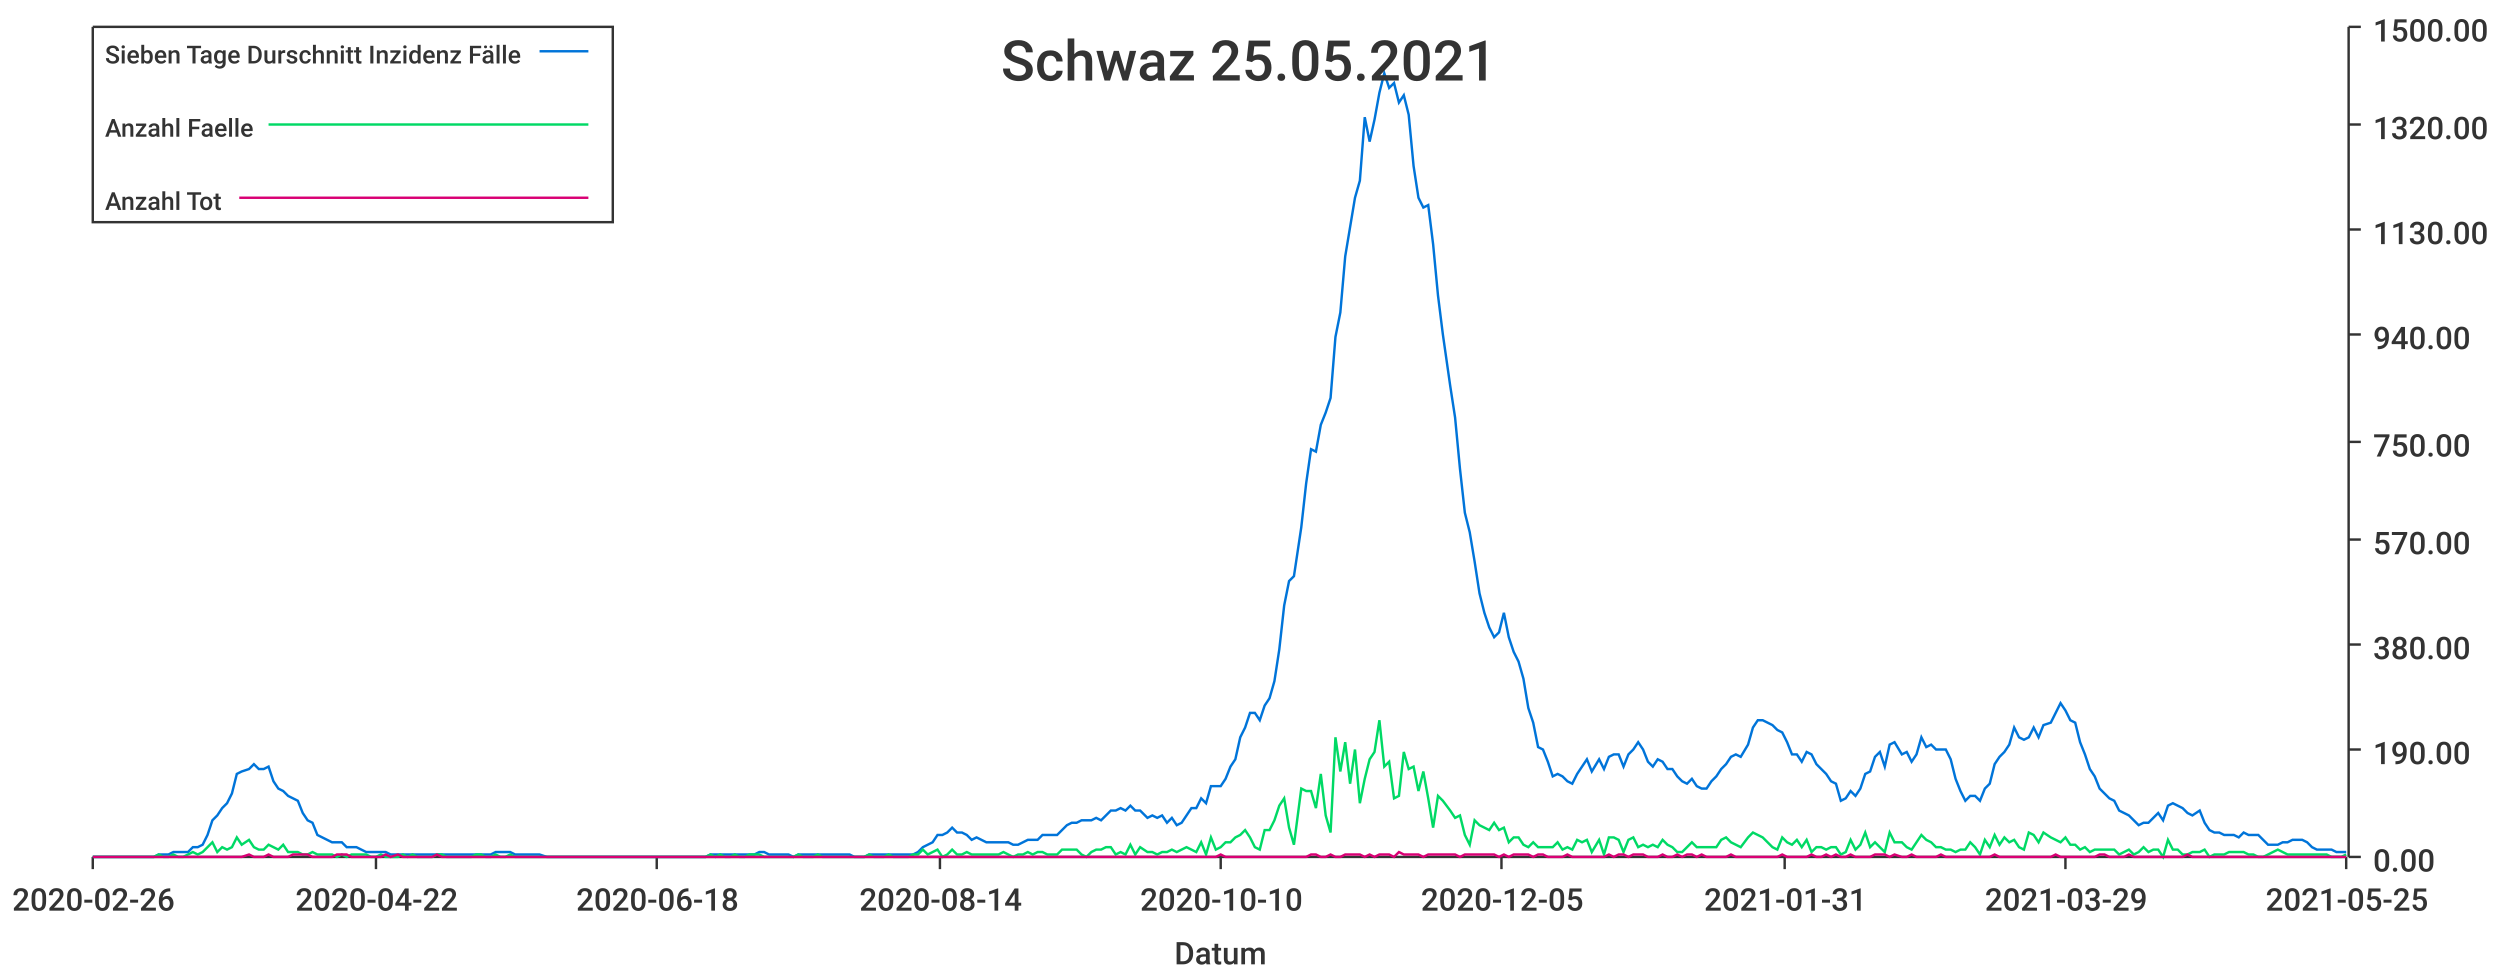
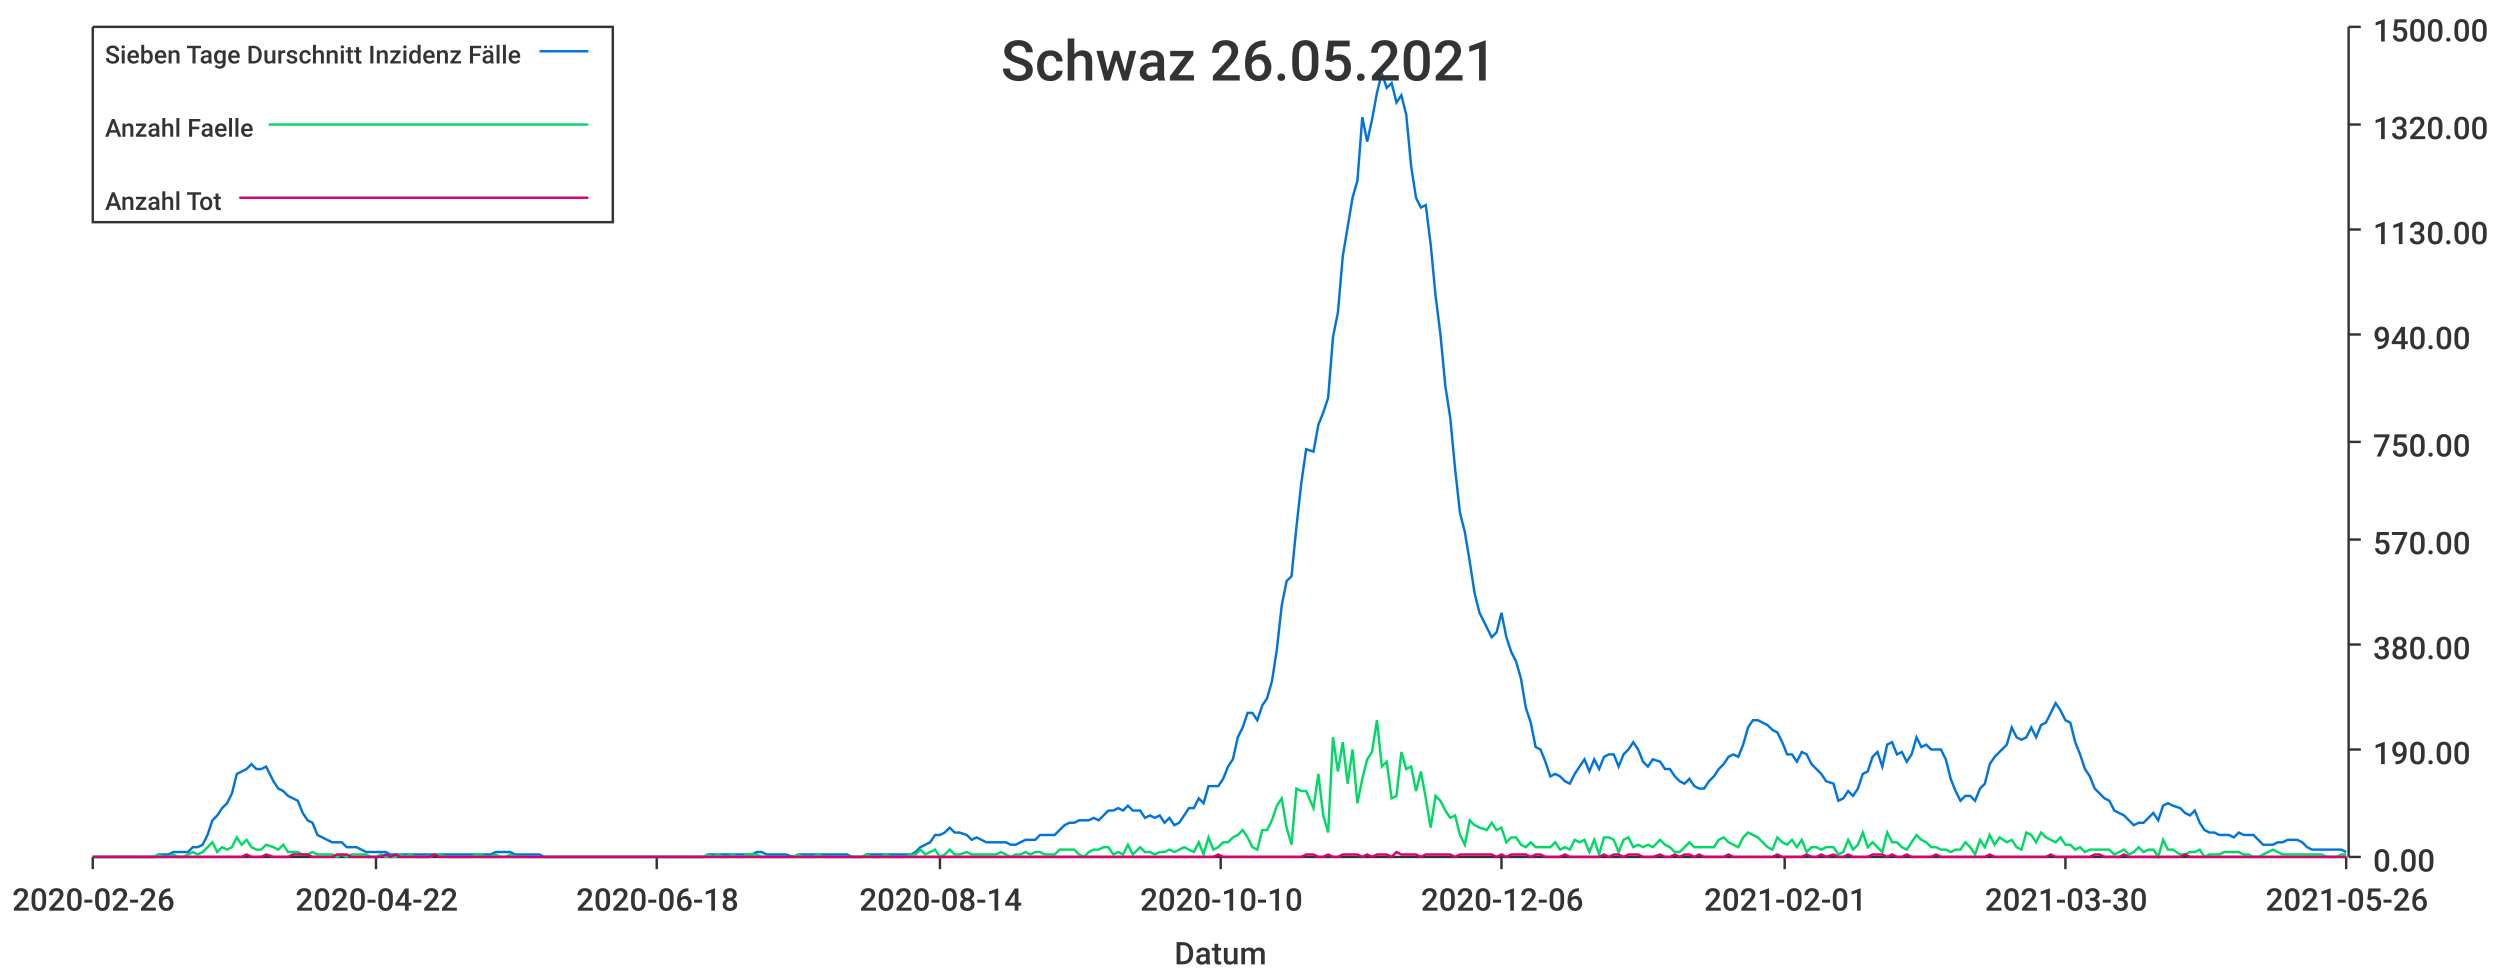
<svg xmlns="http://www.w3.org/2000/svg" width="1024" height="400">\n<path d="M 0 0 L 1024 0 L 1024 400 L 0 400 L 0 0" style="stroke-width:0;stroke:rgba(255,255,255,1.0);fill:rgba(255,255,255,1.0)" />
  <path d="M 38 11 L 961 11 L 961 351 L 38 351 L 38 11" style="stroke-width:0;stroke:rgba(255,255,255,1.0);fill:rgba(255,255,255,1.0)" />
  <path d="M 38 351 L 961 351" style="stroke-width:1;stroke:rgba(51,51,51,1.0);fill:none" />
  <path d="M 38 351 L 38 356" style="stroke-width:1;stroke:rgba(51,51,51,1.0);fill:none" />
  <text x="5" y="373" style="stroke-width:0;stroke:none;fill:rgba(51,51,51,1.0);font-size:12.8px;font-family:'Roboto Medium',sans-serif">2020-02-26</text>
  <path d="M 154 351 L 154 356" style="stroke-width:1;stroke:rgba(51,51,51,1.0);fill:none" />
  <text x="121" y="373" style="stroke-width:0;stroke:none;fill:rgba(51,51,51,1.0);font-size:12.8px;font-family:'Roboto Medium',sans-serif">2020-04-22</text>
  <path d="M 269 351 L 269 356" style="stroke-width:1;stroke:rgba(51,51,51,1.0);fill:none" />
  <text x="236" y="373" style="stroke-width:0;stroke:none;fill:rgba(51,51,51,1.0);font-size:12.8px;font-family:'Roboto Medium',sans-serif">2020-06-18</text>
  <path d="M 385 351 L 385 356" style="stroke-width:1;stroke:rgba(51,51,51,1.0);fill:none" />
  <text x="352" y="373" style="stroke-width:0;stroke:none;fill:rgba(51,51,51,1.0);font-size:12.8px;font-family:'Roboto Medium',sans-serif">2020-08-14</text>
  <path d="M 500 351 L 500 356" style="stroke-width:1;stroke:rgba(51,51,51,1.0);fill:none" />
  <text x="467" y="373" style="stroke-width:0;stroke:none;fill:rgba(51,51,51,1.0);font-size:12.8px;font-family:'Roboto Medium',sans-serif">2020-10-10</text>
  <path d="M 615 351 L 615 356" style="stroke-width:1;stroke:rgba(51,51,51,1.0);fill:none" />
-   <text x="582" y="373" style="stroke-width:0;stroke:none;fill:rgba(51,51,51,1.0);font-size:12.8px;font-family:'Roboto Medium',sans-serif">2020-12-05</text>
+   <text x="582" y="373" style="stroke-width:0;stroke:none;fill:rgba(51,51,51,1.0);font-size:12.8px;font-family:'Roboto Medium',sans-serif">2020-12-06</text>
  <path d="M 731 351 L 731 356" style="stroke-width:1;stroke:rgba(51,51,51,1.0);fill:none" />
-   <text x="698" y="373" style="stroke-width:0;stroke:none;fill:rgba(51,51,51,1.0);font-size:12.8px;font-family:'Roboto Medium',sans-serif">2021-01-31</text>
+   <text x="698" y="373" style="stroke-width:0;stroke:none;fill:rgba(51,51,51,1.0);font-size:12.8px;font-family:'Roboto Medium',sans-serif">2021-02-01</text>
  <path d="M 846 351 L 846 356" style="stroke-width:1;stroke:rgba(51,51,51,1.0);fill:none" />
-   <text x="813" y="373" style="stroke-width:0;stroke:none;fill:rgba(51,51,51,1.0);font-size:12.8px;font-family:'Roboto Medium',sans-serif">2021-03-29</text>
+   <text x="813" y="373" style="stroke-width:0;stroke:none;fill:rgba(51,51,51,1.0);font-size:12.8px;font-family:'Roboto Medium',sans-serif">2021-03-30</text>
  <path d="M 961 351 L 961 356" style="stroke-width:1;stroke:rgba(51,51,51,1.0);fill:none" />
-   <text x="928" y="373" style="stroke-width:0;stroke:none;fill:rgba(51,51,51,1.0);font-size:12.8px;font-family:'Roboto Medium',sans-serif">2021-05-25</text>
+   <text x="928" y="373" style="stroke-width:0;stroke:none;fill:rgba(51,51,51,1.0);font-size:12.8px;font-family:'Roboto Medium',sans-serif">2021-05-26</text>
  <text x="481" y="395" style="stroke-width:0;stroke:none;fill:rgba(51,51,51,1.0);font-size:12.8px;font-family:'Roboto Medium',sans-serif">Datum</text>
  <path d="M 962 351 L 962 11" style="stroke-width:1;stroke:rgba(51,51,51,1.0);fill:none" />
  <path d="M 962 351 L 967 351" style="stroke-width:1;stroke:rgba(51,51,51,1.0);fill:none" />
  <text x="972" y="357" style="stroke-width:0;stroke:none;fill:rgba(51,51,51,1.0);font-size:12.8px;font-family:'Roboto Medium',sans-serif">0.00</text>
  <path d="M 962 307 L 967 307" style="stroke-width:1;stroke:rgba(51,51,51,1.0);fill:none" />
  <text x="972" y="313" style="stroke-width:0;stroke:none;fill:rgba(51,51,51,1.0);font-size:12.8px;font-family:'Roboto Medium',sans-serif">190.00</text>
  <path d="M 962 264 L 967 264" style="stroke-width:1;stroke:rgba(51,51,51,1.0);fill:none" />
  <text x="972" y="270" style="stroke-width:0;stroke:none;fill:rgba(51,51,51,1.0);font-size:12.8px;font-family:'Roboto Medium',sans-serif">380.00</text>
  <path d="M 962 221 L 967 221" style="stroke-width:1;stroke:rgba(51,51,51,1.0);fill:none" />
  <text x="972" y="227" style="stroke-width:0;stroke:none;fill:rgba(51,51,51,1.0);font-size:12.8px;font-family:'Roboto Medium',sans-serif">570.00</text>
  <path d="M 962 181 L 967 181" style="stroke-width:1;stroke:rgba(51,51,51,1.0);fill:none" />
  <text x="972" y="187" style="stroke-width:0;stroke:none;fill:rgba(51,51,51,1.0);font-size:12.8px;font-family:'Roboto Medium',sans-serif">750.00</text>
  <path d="M 962 137 L 967 137" style="stroke-width:1;stroke:rgba(51,51,51,1.0);fill:none" />
  <text x="972" y="143" style="stroke-width:0;stroke:none;fill:rgba(51,51,51,1.0);font-size:12.8px;font-family:'Roboto Medium',sans-serif">940.00</text>
  <path d="M 962 94 L 967 94" style="stroke-width:1;stroke:rgba(51,51,51,1.0);fill:none" />
  <text x="972" y="100" style="stroke-width:0;stroke:none;fill:rgba(51,51,51,1.0);font-size:12.8px;font-family:'Roboto Medium',sans-serif">1130.00</text>
  <path d="M 962 51 L 967 51" style="stroke-width:1;stroke:rgba(51,51,51,1.0);fill:none" />
  <text x="972" y="57" style="stroke-width:0;stroke:none;fill:rgba(51,51,51,1.0);font-size:12.8px;font-family:'Roboto Medium',sans-serif">1320.00</text>
  <path d="M 962 11 L 967 11" style="stroke-width:1;stroke:rgba(51,51,51,1.0);fill:none" />
  <text x="972" y="17" style="stroke-width:0;stroke:none;fill:rgba(51,51,51,1.0);font-size:12.8px;font-family:'Roboto Medium',sans-serif">1500.00</text>
-   <path d="M 38 351 L 41 351 L 43 351 L 45 351 L 47 351 L 49 351 L 51 351 L 53 351 L 55 351 L 57 351 L 59 351 L 61 351 L 63 351 L 65 350 L 67 350 L 69 350 L 71 349 L 73 349 L 75 349 L 77 349 L 79 347 L 81 347 L 83 346 L 85 342 L 87 336 L 89 334 L 91 331 L 93 329 L 95 325 L 97 317 L 99 316 L 102 315 L 104 313 L 106 315 L 108 315 L 110 314 L 112 320 L 114 323 L 116 324 L 118 326 L 120 327 L 122 328 L 124 333 L 126 336 L 128 337 L 130 342 L 132 343 L 134 344 L 136 345 L 138 345 L 140 345 L 142 347 L 144 347 L 146 347 L 148 348 L 150 349 L 152 349 L 154 349 L 156 349 L 158 349 L 160 350 L 163 350 L 165 350 L 167 350 L 169 350 L 171 350 L 173 350 L 175 350 L 177 350 L 179 350 L 181 350 L 183 350 L 185 350 L 187 350 L 189 350 L 191 350 L 193 350 L 195 350 L 197 350 L 199 350 L 201 350 L 203 349 L 205 349 L 207 349 L 209 349 L 211 350 L 213 350 L 215 350 L 217 350 L 219 350 L 221 350 L 224 351 L 226 351 L 228 351 L 230 351 L 232 351 L 234 351 L 236 351 L 238 351 L 240 351 L 242 351 L 244 351 L 246 351 L 248 351 L 250 351 L 252 351 L 254 351 L 256 351 L 258 351 L 260 351 L 262 351 L 264 351 L 266 351 L 268 351 L 270 351 L 272 351 L 274 351 L 276 351 L 278 351 L 280 351 L 282 351 L 284 351 L 287 351 L 289 351 L 291 350 L 293 350 L 295 350 L 297 350 L 299 350 L 301 350 L 303 350 L 305 350 L 307 350 L 309 350 L 311 349 L 313 349 L 315 350 L 317 350 L 319 350 L 321 350 L 323 350 L 325 351 L 327 350 L 329 350 L 331 350 L 333 350 L 335 350 L 337 350 L 339 350 L 341 350 L 343 350 L 345 350 L 348 350 L 350 351 L 352 351 L 354 351 L 356 350 L 358 350 L 360 350 L 362 350 L 364 350 L 366 350 L 368 350 L 370 350 L 372 350 L 374 350 L 376 349 L 378 347 L 380 346 L 382 345 L 384 342 L 386 342 L 388 341 L 390 339 L 392 341 L 394 341 L 396 342 L 398 344 L 400 343 L 402 344 L 404 345 L 406 345 L 409 345 L 411 345 L 413 345 L 415 346 L 417 346 L 419 345 L 421 344 L 423 344 L 425 344 L 427 342 L 429 342 L 431 342 L 433 342 L 435 340 L 437 338 L 439 337 L 441 337 L 443 336 L 445 336 L 447 336 L 449 335 L 451 336 L 453 334 L 455 332 L 457 332 L 459 331 L 461 332 L 463 330 L 465 332 L 467 332 L 470 335 L 472 334 L 474 335 L 476 334 L 478 337 L 480 335 L 482 338 L 484 337 L 486 334 L 488 331 L 490 331 L 492 327 L 494 329 L 496 322 L 498 322 L 500 322 L 502 319 L 504 314 L 506 311 L 508 302 L 510 298 L 512 292 L 514 292 L 516 295 L 518 289 L 520 286 L 522 279 L 524 266 L 526 248 L 528 238 L 530 236 L 533 216 L 535 198 L 537 184 L 539 185 L 541 174 L 543 169 L 545 163 L 547 138 L 549 128 L 551 105 L 553 93 L 555 81 L 557 74 L 559 48 L 561 58 L 563 49 L 565 38 L 567 30 L 569 36 L 571 34 L 573 42 L 575 39 L 577 47 L 579 68 L 581 81 L 583 85 L 585 84 L 587 100 L 589 121 L 591 137 L 594 158 L 596 171 L 598 192 L 600 210 L 602 218 L 604 230 L 606 243 L 608 251 L 610 257 L 612 261 L 614 259 L 616 251 L 618 261 L 620 267 L 622 271 L 624 278 L 626 290 L 628 296 L 630 306 L 632 307 L 634 312 L 636 318 L 638 317 L 640 318 L 642 320 L 644 321 L 646 317 L 648 314 L 650 311 L 652 316 L 655 311 L 657 315 L 659 310 L 661 309 L 663 309 L 665 314 L 667 309 L 669 307 L 671 304 L 673 307 L 675 312 L 677 314 L 679 311 L 681 312 L 683 315 L 685 315 L 687 318 L 689 320 L 691 321 L 693 319 L 695 322 L 697 323 L 699 323 L 701 320 L 703 318 L 705 315 L 707 313 L 709 310 L 711 309 L 713 310 L 716 305 L 718 298 L 720 295 L 722 295 L 724 296 L 726 297 L 728 299 L 730 300 L 732 304 L 734 309 L 736 309 L 738 312 L 740 308 L 742 309 L 744 313 L 746 315 L 748 317 L 750 320 L 752 321 L 754 328 L 756 327 L 758 324 L 760 326 L 762 323 L 764 317 L 766 316 L 768 310 L 770 308 L 772 314 L 774 305 L 776 304 L 779 309 L 781 308 L 783 312 L 785 309 L 787 302 L 789 306 L 791 305 L 793 307 L 795 307 L 797 307 L 799 311 L 801 319 L 803 324 L 805 328 L 807 326 L 809 326 L 811 328 L 813 323 L 815 321 L 817 313 L 819 310 L 821 308 L 823 305 L 825 298 L 827 302 L 829 303 L 831 302 L 833 298 L 835 302 L 837 297 L 840 296 L 842 292 L 844 288 L 846 291 L 848 295 L 850 296 L 852 304 L 854 309 L 856 315 L 858 318 L 860 323 L 862 325 L 864 327 L 866 328 L 868 332 L 870 333 L 872 334 L 874 336 L 876 338 L 878 337 L 880 337 L 882 335 L 884 333 L 886 336 L 888 330 L 890 329 L 892 330 L 894 331 L 896 333 L 898 334 L 901 332 L 903 337 L 905 340 L 907 341 L 909 341 L 911 342 L 913 342 L 915 342 L 917 343 L 919 341 L 921 342 L 923 342 L 925 342 L 927 344 L 929 346 L 931 346 L 933 346 L 935 345 L 937 345 L 939 344 L 941 344 L 943 344 L 945 345 L 947 347 L 949 348 L 951 348 L 953 348 L 955 348 L 957 349 L 959 349 L 961 349" style="stroke-width:1;stroke:rgba(0,116,217,1.0);fill:none" />
-   <path d="M 38 351 L 41 351 L 43 351 L 45 351 L 47 351 L 49 351 L 51 351 L 53 351 L 55 351 L 57 351 L 59 351 L 61 351 L 63 351 L 65 350 L 67 351 L 69 351 L 71 350 L 73 351 L 75 351 L 77 350 L 79 349 L 81 350 L 83 349 L 85 347 L 87 345 L 89 349 L 91 347 L 93 348 L 95 347 L 97 343 L 99 346 L 102 344 L 104 347 L 106 348 L 108 348 L 110 346 L 112 347 L 114 348 L 116 346 L 118 349 L 120 349 L 122 349 L 124 350 L 126 350 L 128 349 L 130 350 L 132 350 L 134 350 L 136 350 L 138 351 L 140 350 L 142 351 L 144 350 L 146 350 L 148 350 L 150 350 L 152 351 L 154 351 L 156 350 L 158 351 L 160 351 L 163 351 L 165 350 L 167 351 L 169 350 L 171 351 L 173 351 L 175 351 L 177 351 L 179 350 L 181 350 L 183 351 L 185 351 L 187 351 L 189 351 L 191 351 L 193 351 L 195 350 L 197 350 L 199 351 L 201 351 L 203 350 L 205 351 L 207 351 L 209 350 L 211 351 L 213 351 L 215 351 L 217 351 L 219 351 L 221 351 L 224 351 L 226 351 L 228 351 L 230 351 L 232 351 L 234 351 L 236 351 L 238 351 L 240 351 L 242 351 L 244 351 L 246 351 L 248 351 L 250 351 L 252 351 L 254 351 L 256 351 L 258 351 L 260 351 L 262 351 L 264 351 L 266 351 L 268 351 L 270 351 L 272 351 L 274 351 L 276 351 L 278 351 L 280 351 L 282 351 L 284 351 L 287 351 L 289 351 L 291 350 L 293 351 L 295 350 L 297 351 L 299 351 L 301 350 L 303 351 L 305 351 L 307 350 L 309 350 L 311 350 L 313 351 L 315 351 L 317 351 L 319 351 L 321 351 L 323 351 L 325 351 L 327 350 L 329 351 L 331 351 L 333 351 L 335 350 L 337 351 L 339 351 L 341 351 L 343 351 L 345 351 L 348 351 L 350 351 L 352 351 L 354 351 L 356 350 L 358 351 L 360 351 L 362 351 L 364 350 L 366 351 L 368 351 L 370 351 L 372 351 L 374 350 L 376 350 L 378 348 L 380 350 L 382 349 L 384 348 L 386 351 L 388 350 L 390 348 L 392 350 L 394 350 L 396 349 L 398 350 L 400 350 L 402 350 L 404 350 L 406 350 L 409 350 L 411 349 L 413 350 L 415 351 L 417 350 L 419 350 L 421 349 L 423 350 L 425 349 L 427 349 L 429 350 L 431 350 L 433 350 L 435 348 L 437 348 L 439 348 L 441 348 L 443 350 L 445 351 L 447 349 L 449 348 L 451 348 L 453 347 L 455 347 L 457 350 L 459 349 L 461 350 L 463 346 L 465 350 L 467 347 L 470 349 L 472 349 L 474 350 L 476 349 L 478 349 L 480 348 L 482 349 L 484 348 L 486 347 L 488 348 L 490 349 L 492 345 L 494 350 L 496 343 L 498 348 L 500 347 L 502 345 L 504 345 L 506 343 L 508 342 L 510 340 L 512 343 L 514 347 L 516 348 L 518 340 L 520 340 L 522 336 L 524 330 L 526 327 L 528 339 L 530 346 L 533 323 L 535 324 L 537 324 L 539 331 L 541 317 L 543 334 L 545 341 L 547 302 L 549 316 L 551 304 L 553 321 L 555 307 L 557 329 L 559 319 L 561 311 L 563 308 L 565 295 L 567 314 L 569 312 L 571 327 L 573 326 L 575 308 L 577 315 L 579 314 L 581 324 L 583 316 L 585 327 L 587 339 L 589 326 L 591 328 L 594 332 L 596 335 L 598 334 L 600 342 L 602 346 L 604 336 L 606 338 L 608 339 L 610 340 L 612 337 L 614 340 L 616 339 L 618 345 L 620 343 L 622 343 L 624 346 L 626 347 L 628 345 L 630 347 L 632 347 L 634 347 L 636 347 L 638 345 L 640 348 L 642 347 L 644 348 L 646 344 L 648 345 L 650 344 L 652 349 L 655 344 L 657 350 L 659 343 L 661 343 L 663 344 L 665 349 L 667 344 L 669 343 L 671 347 L 673 346 L 675 347 L 677 346 L 679 347 L 681 344 L 683 346 L 685 347 L 687 349 L 689 349 L 691 347 L 693 345 L 695 347 L 697 347 L 699 347 L 701 347 L 703 347 L 705 344 L 707 343 L 709 345 L 711 346 L 713 347 L 716 343 L 718 341 L 720 342 L 722 343 L 724 345 L 726 347 L 728 348 L 730 343 L 732 345 L 734 346 L 736 344 L 738 347 L 740 344 L 742 349 L 744 347 L 746 347 L 748 348 L 750 347 L 752 347 L 754 350 L 756 349 L 758 344 L 760 348 L 762 346 L 764 341 L 766 347 L 768 345 L 770 347 L 772 349 L 774 341 L 776 345 L 779 345 L 781 347 L 783 348 L 785 345 L 787 342 L 789 344 L 791 345 L 793 347 L 795 347 L 797 348 L 799 348 L 801 349 L 803 348 L 805 348 L 807 345 L 809 347 L 811 350 L 813 344 L 815 347 L 817 342 L 819 346 L 821 343 L 823 345 L 825 344 L 827 347 L 829 348 L 831 341 L 833 342 L 835 345 L 837 341 L 840 343 L 842 344 L 844 345 L 846 343 L 848 346 L 850 346 L 852 348 L 854 347 L 856 349 L 858 348 L 860 348 L 862 348 L 864 348 L 866 348 L 868 350 L 870 349 L 872 348 L 874 350 L 876 349 L 878 347 L 880 349 L 882 348 L 884 348 L 886 351 L 888 344 L 890 348 L 892 348 L 894 350 L 896 350 L 898 349 L 901 349 L 903 348 L 905 351 L 907 350 L 909 350 L 911 350 L 913 349 L 915 349 L 917 349 L 919 349 L 921 350 L 923 350 L 925 351 L 927 351 L 929 350 L 931 349 L 933 348 L 935 349 L 937 350 L 939 350 L 941 350 L 943 350 L 945 350 L 947 350 L 949 350 L 951 350 L 953 350 L 955 351 L 957 351 L 959 351 L 961 350" style="stroke-width:1;stroke:rgba(0,217,101,1.0);fill:none" />
-   <path d="M 38 351 L 41 351 L 43 351 L 45 351 L 47 351 L 49 351 L 51 351 L 53 351 L 55 351 L 57 351 L 59 351 L 61 351 L 63 351 L 65 351 L 67 351 L 69 351 L 71 351 L 73 351 L 75 351 L 77 351 L 79 351 L 81 351 L 83 351 L 85 351 L 87 351 L 89 351 L 91 351 L 93 351 L 95 351 L 97 351 L 99 351 L 102 350 L 104 351 L 106 351 L 108 351 L 110 350 L 112 351 L 114 351 L 116 351 L 118 351 L 120 350 L 122 350 L 124 350 L 126 350 L 128 351 L 130 351 L 132 351 L 134 351 L 136 351 L 138 350 L 140 350 L 142 350 L 144 351 L 146 351 L 148 351 L 150 351 L 152 351 L 154 351 L 156 351 L 158 350 L 160 351 L 163 350 L 165 351 L 167 351 L 169 351 L 171 351 L 173 351 L 175 351 L 177 351 L 179 350 L 181 351 L 183 351 L 185 351 L 187 351 L 189 351 L 191 351 L 193 351 L 195 351 L 197 351 L 199 351 L 201 351 L 203 351 L 205 351 L 207 351 L 209 351 L 211 351 L 213 351 L 215 351 L 217 351 L 219 351 L 221 351 L 224 351 L 226 351 L 228 351 L 230 351 L 232 351 L 234 351 L 236 351 L 238 351 L 240 351 L 242 351 L 244 351 L 246 351 L 248 351 L 250 351 L 252 351 L 254 351 L 256 351 L 258 351 L 260 351 L 262 351 L 264 351 L 266 351 L 268 351 L 270 351 L 272 351 L 274 351 L 276 351 L 278 351 L 280 351 L 282 351 L 284 351 L 287 351 L 289 351 L 291 351 L 293 351 L 295 351 L 297 351 L 299 351 L 301 351 L 303 351 L 305 351 L 307 351 L 309 351 L 311 351 L 313 351 L 315 351 L 317 351 L 319 351 L 321 351 L 323 351 L 325 351 L 327 351 L 329 351 L 331 351 L 333 351 L 335 351 L 337 351 L 339 351 L 341 351 L 343 351 L 345 351 L 348 351 L 350 351 L 352 351 L 354 351 L 356 351 L 358 351 L 360 351 L 362 351 L 364 351 L 366 351 L 368 351 L 370 351 L 372 351 L 374 351 L 376 351 L 378 351 L 380 351 L 382 351 L 384 351 L 386 351 L 388 351 L 390 351 L 392 351 L 394 351 L 396 351 L 398 351 L 400 351 L 402 351 L 404 351 L 406 351 L 409 351 L 411 351 L 413 351 L 415 351 L 417 351 L 419 351 L 421 351 L 423 351 L 425 351 L 427 351 L 429 351 L 431 351 L 433 351 L 435 351 L 437 351 L 439 351 L 441 351 L 443 351 L 445 351 L 447 351 L 449 351 L 451 351 L 453 351 L 455 351 L 457 351 L 459 351 L 461 351 L 463 351 L 465 351 L 467 351 L 470 351 L 472 351 L 474 351 L 476 351 L 478 351 L 480 351 L 482 351 L 484 351 L 486 351 L 488 351 L 490 351 L 492 351 L 494 351 L 496 351 L 498 351 L 500 350 L 502 351 L 504 351 L 506 351 L 508 351 L 510 351 L 512 351 L 514 351 L 516 351 L 518 351 L 520 351 L 522 351 L 524 351 L 526 351 L 528 351 L 530 351 L 533 351 L 535 351 L 537 350 L 539 350 L 541 351 L 543 351 L 545 350 L 547 351 L 549 351 L 551 350 L 553 350 L 555 350 L 557 350 L 559 351 L 561 350 L 563 351 L 565 350 L 567 350 L 569 350 L 571 351 L 573 349 L 575 350 L 577 350 L 579 350 L 581 350 L 583 351 L 585 350 L 587 350 L 589 350 L 591 350 L 594 350 L 596 350 L 598 351 L 600 350 L 602 350 L 604 350 L 606 350 L 608 350 L 610 350 L 612 350 L 614 351 L 616 350 L 618 351 L 620 350 L 622 350 L 624 350 L 626 350 L 628 351 L 630 350 L 632 350 L 634 351 L 636 351 L 638 351 L 640 351 L 642 350 L 644 351 L 646 351 L 648 351 L 650 351 L 652 351 L 655 351 L 657 351 L 659 350 L 661 351 L 663 350 L 665 350 L 667 351 L 669 350 L 671 350 L 673 350 L 675 351 L 677 351 L 679 351 L 681 350 L 683 351 L 685 351 L 687 350 L 689 351 L 691 350 L 693 350 L 695 351 L 697 350 L 699 351 L 701 351 L 703 351 L 705 351 L 707 351 L 709 350 L 711 351 L 713 351 L 716 351 L 718 351 L 720 351 L 722 351 L 724 351 L 726 351 L 728 351 L 730 350 L 732 351 L 734 351 L 736 351 L 738 351 L 740 351 L 742 350 L 744 351 L 746 351 L 748 350 L 750 351 L 752 350 L 754 351 L 756 351 L 758 350 L 760 351 L 762 351 L 764 351 L 766 351 L 768 350 L 770 350 L 772 350 L 774 351 L 776 350 L 779 351 L 781 351 L 783 350 L 785 351 L 787 351 L 789 351 L 791 351 L 793 351 L 795 350 L 797 351 L 799 351 L 801 351 L 803 351 L 805 351 L 807 351 L 809 351 L 811 351 L 813 351 L 815 351 L 817 350 L 819 351 L 821 351 L 823 351 L 825 351 L 827 351 L 829 351 L 831 351 L 833 351 L 835 351 L 837 351 L 840 351 L 842 350 L 844 351 L 846 351 L 848 351 L 850 351 L 852 351 L 854 351 L 856 351 L 858 351 L 860 350 L 862 350 L 864 351 L 866 351 L 868 351 L 870 351 L 872 350 L 874 351 L 876 351 L 878 351 L 880 351 L 882 351 L 884 351 L 886 351 L 888 351 L 890 351 L 892 351 L 894 351 L 896 350 L 898 351 L 901 351 L 903 351 L 905 351 L 907 351 L 909 351 L 911 351 L 913 351 L 915 351 L 917 351 L 919 351 L 921 351 L 923 351 L 925 351 L 927 351 L 929 351 L 931 351 L 933 351 L 935 351 L 937 351 L 939 351 L 941 351 L 943 351 L 945 351 L 947 351 L 949 351 L 951 351 L 953 351 L 955 351 L 957 351 L 959 351 L 961 351" style="stroke-width:1;stroke:rgba(217,0,116,1.0);fill:none" />
-   <text x="410" y="33" style="stroke-width:0;stroke:none;fill:rgba(51,51,51,1.0);font-size:23.0px;font-family:'Roboto Medium',sans-serif">Schwaz 25.05.2021</text>
+   <path d="M 38 351 L 41 351 L 43 351 L 45 351 L 47 351 L 49 351 L 51 351 L 53 351 L 55 351 L 57 351 L 59 351 L 61 351 L 63 351 L 65 350 L 67 350 L 69 350 L 71 349 L 73 349 L 75 349 L 77 349 L 79 347 L 81 347 L 83 346 L 85 342 L 87 336 L 89 334 L 91 331 L 93 329 L 95 325 L 97 317 L 99 316 L 101 315 L 103 313 L 105 315 L 107 315 L 109 314 L 112 320 L 114 323 L 116 324 L 118 326 L 120 327 L 122 328 L 124 333 L 126 336 L 128 337 L 130 342 L 132 343 L 134 344 L 136 345 L 138 345 L 140 345 L 142 347 L 144 347 L 146 347 L 148 348 L 150 349 L 152 349 L 154 349 L 156 349 L 158 349 L 160 350 L 162 350 L 164 350 L 166 350 L 168 350 L 170 350 L 172 350 L 174 350 L 176 350 L 178 350 L 180 350 L 183 350 L 185 350 L 187 350 L 189 350 L 191 350 L 193 350 L 195 350 L 197 350 L 199 350 L 201 350 L 203 349 L 205 349 L 207 349 L 209 349 L 211 350 L 213 350 L 215 350 L 217 350 L 219 350 L 221 350 L 223 351 L 225 351 L 227 351 L 229 351 L 231 351 L 233 351 L 235 351 L 237 351 L 239 351 L 241 351 L 243 351 L 245 351 L 247 351 L 249 351 L 251 351 L 254 351 L 256 351 L 258 351 L 260 351 L 262 351 L 264 351 L 266 351 L 268 351 L 270 351 L 272 351 L 274 351 L 276 351 L 278 351 L 280 351 L 282 351 L 284 351 L 286 351 L 288 351 L 290 350 L 292 350 L 294 350 L 296 350 L 298 350 L 300 350 L 302 350 L 304 350 L 306 350 L 308 350 L 310 349 L 312 349 L 314 350 L 316 350 L 318 350 L 320 350 L 322 350 L 325 351 L 327 350 L 329 350 L 331 350 L 333 350 L 335 350 L 337 350 L 339 350 L 341 350 L 343 350 L 345 350 L 347 350 L 349 351 L 351 351 L 353 351 L 355 350 L 357 350 L 359 350 L 361 350 L 363 350 L 365 350 L 367 350 L 369 350 L 371 350 L 373 350 L 375 349 L 377 347 L 379 346 L 381 345 L 383 342 L 385 342 L 387 341 L 389 339 L 391 341 L 393 341 L 396 342 L 398 344 L 400 343 L 402 344 L 404 345 L 406 345 L 408 345 L 410 345 L 412 345 L 414 346 L 416 346 L 418 345 L 420 344 L 422 344 L 424 344 L 426 342 L 428 342 L 430 342 L 432 342 L 434 340 L 436 338 L 438 337 L 440 337 L 442 336 L 444 336 L 446 336 L 448 335 L 450 336 L 452 334 L 454 332 L 456 332 L 458 331 L 460 332 L 462 330 L 464 332 L 467 332 L 469 335 L 471 334 L 473 335 L 475 334 L 477 337 L 479 335 L 481 338 L 483 337 L 485 334 L 487 331 L 489 331 L 491 327 L 493 329 L 495 322 L 497 322 L 499 322 L 501 319 L 503 314 L 505 311 L 507 302 L 509 298 L 511 292 L 513 292 L 515 295 L 517 289 L 519 286 L 521 279 L 523 266 L 525 248 L 527 238 L 529 236 L 531 216 L 533 198 L 535 184 L 538 185 L 540 174 L 542 169 L 544 163 L 546 138 L 548 128 L 550 105 L 552 93 L 554 81 L 556 74 L 558 48 L 560 58 L 562 49 L 564 38 L 566 30 L 568 36 L 570 34 L 572 42 L 574 39 L 576 47 L 578 68 L 580 81 L 582 85 L 584 84 L 586 100 L 588 121 L 590 137 L 592 158 L 594 171 L 596 192 L 598 210 L 600 218 L 602 230 L 604 243 L 606 251 L 609 257 L 611 261 L 613 259 L 615 251 L 617 261 L 619 267 L 621 271 L 623 278 L 625 290 L 627 296 L 629 306 L 631 307 L 633 312 L 635 318 L 637 317 L 639 318 L 641 320 L 643 321 L 645 317 L 647 314 L 649 311 L 651 316 L 653 311 L 655 315 L 657 310 L 659 309 L 661 309 L 663 314 L 665 309 L 667 307 L 669 304 L 671 307 L 673 312 L 675 314 L 677 311 L 680 312 L 682 315 L 684 315 L 686 318 L 688 320 L 690 321 L 692 319 L 694 322 L 696 323 L 698 323 L 700 320 L 702 318 L 704 315 L 706 313 L 708 310 L 710 309 L 712 310 L 714 305 L 716 298 L 718 295 L 720 295 L 722 296 L 724 297 L 726 299 L 728 300 L 730 304 L 732 309 L 734 309 L 736 312 L 738 308 L 740 309 L 742 313 L 744 315 L 746 317 L 748 320 L 751 321 L 753 328 L 755 327 L 757 324 L 759 326 L 761 323 L 763 317 L 765 316 L 767 310 L 769 308 L 771 314 L 773 305 L 775 304 L 777 309 L 779 308 L 781 312 L 783 309 L 785 302 L 787 306 L 789 305 L 791 307 L 793 307 L 795 307 L 797 311 L 799 319 L 801 324 L 803 328 L 805 326 L 807 326 L 809 328 L 811 323 L 813 321 L 815 313 L 817 310 L 819 308 L 822 305 L 824 298 L 826 302 L 828 303 L 830 302 L 832 298 L 834 302 L 836 297 L 838 296 L 840 292 L 842 288 L 844 291 L 846 295 L 848 296 L 850 304 L 852 309 L 854 315 L 856 318 L 858 323 L 860 325 L 862 327 L 864 328 L 866 332 L 868 333 L 870 334 L 872 336 L 874 338 L 876 337 L 878 337 L 880 335 L 882 333 L 884 336 L 886 330 L 888 329 L 890 330 L 893 331 L 895 333 L 897 334 L 899 332 L 901 337 L 903 340 L 905 341 L 907 341 L 909 342 L 911 342 L 913 342 L 915 343 L 917 341 L 919 342 L 921 342 L 923 342 L 925 344 L 927 346 L 929 346 L 931 346 L 933 345 L 935 345 L 937 344 L 939 344 L 941 344 L 943 345 L 945 347 L 947 348 L 949 348 L 951 348 L 953 348 L 955 348 L 957 348 L 959 348 L 961 349" style="stroke-width:1;stroke:rgba(0,116,217,1.0);fill:none" />
+   <path d="M 38 351 L 41 351 L 43 351 L 45 351 L 47 351 L 49 351 L 51 351 L 53 351 L 55 351 L 57 351 L 59 351 L 61 351 L 63 351 L 65 350 L 67 351 L 69 351 L 71 350 L 73 351 L 75 351 L 77 350 L 79 349 L 81 350 L 83 349 L 85 347 L 87 345 L 89 349 L 91 347 L 93 348 L 95 347 L 97 343 L 99 346 L 101 344 L 103 347 L 105 348 L 107 348 L 109 346 L 112 347 L 114 348 L 116 346 L 118 349 L 120 349 L 122 349 L 124 350 L 126 350 L 128 349 L 130 350 L 132 350 L 134 350 L 136 350 L 138 351 L 140 350 L 142 351 L 144 350 L 146 350 L 148 350 L 150 350 L 152 351 L 154 351 L 156 350 L 158 351 L 160 351 L 162 351 L 164 350 L 166 351 L 168 350 L 170 351 L 172 351 L 174 351 L 176 351 L 178 350 L 180 350 L 183 351 L 185 351 L 187 351 L 189 351 L 191 351 L 193 351 L 195 350 L 197 350 L 199 351 L 201 351 L 203 350 L 205 351 L 207 351 L 209 350 L 211 351 L 213 351 L 215 351 L 217 351 L 219 351 L 221 351 L 223 351 L 225 351 L 227 351 L 229 351 L 231 351 L 233 351 L 235 351 L 237 351 L 239 351 L 241 351 L 243 351 L 245 351 L 247 351 L 249 351 L 251 351 L 254 351 L 256 351 L 258 351 L 260 351 L 262 351 L 264 351 L 266 351 L 268 351 L 270 351 L 272 351 L 274 351 L 276 351 L 278 351 L 280 351 L 282 351 L 284 351 L 286 351 L 288 351 L 290 350 L 292 351 L 294 350 L 296 351 L 298 351 L 300 350 L 302 351 L 304 351 L 306 350 L 308 350 L 310 350 L 312 351 L 314 351 L 316 351 L 318 351 L 320 351 L 322 351 L 325 351 L 327 350 L 329 351 L 331 351 L 333 351 L 335 350 L 337 351 L 339 351 L 341 351 L 343 351 L 345 351 L 347 351 L 349 351 L 351 351 L 353 351 L 355 350 L 357 351 L 359 351 L 361 351 L 363 350 L 365 351 L 367 351 L 369 351 L 371 351 L 373 350 L 375 350 L 377 348 L 379 350 L 381 349 L 383 348 L 385 351 L 387 350 L 389 348 L 391 350 L 393 350 L 396 349 L 398 350 L 400 350 L 402 350 L 404 350 L 406 350 L 408 350 L 410 349 L 412 350 L 414 351 L 416 350 L 418 350 L 420 349 L 422 350 L 424 349 L 426 349 L 428 350 L 430 350 L 432 350 L 434 348 L 436 348 L 438 348 L 440 348 L 442 350 L 444 351 L 446 349 L 448 348 L 450 348 L 452 347 L 454 347 L 456 350 L 458 349 L 460 350 L 462 346 L 464 350 L 467 347 L 469 349 L 471 349 L 473 350 L 475 349 L 477 349 L 479 348 L 481 349 L 483 348 L 485 347 L 487 348 L 489 349 L 491 345 L 493 350 L 495 343 L 497 348 L 499 347 L 501 345 L 503 345 L 505 343 L 507 342 L 509 340 L 511 343 L 513 347 L 515 348 L 517 340 L 519 340 L 521 336 L 523 330 L 525 327 L 527 339 L 529 346 L 531 323 L 533 324 L 535 324 L 538 331 L 540 317 L 542 334 L 544 341 L 546 302 L 548 316 L 550 304 L 552 321 L 554 307 L 556 329 L 558 319 L 560 311 L 562 308 L 564 295 L 566 314 L 568 312 L 570 327 L 572 326 L 574 308 L 576 315 L 578 314 L 580 324 L 582 316 L 584 327 L 586 339 L 588 326 L 590 328 L 592 332 L 594 335 L 596 334 L 598 342 L 600 346 L 602 336 L 604 338 L 606 339 L 609 340 L 611 337 L 613 340 L 615 339 L 617 345 L 619 343 L 621 343 L 623 346 L 625 347 L 627 345 L 629 347 L 631 347 L 633 347 L 635 347 L 637 345 L 639 348 L 641 347 L 643 348 L 645 344 L 647 345 L 649 344 L 651 349 L 653 344 L 655 350 L 657 343 L 659 343 L 661 344 L 663 349 L 665 344 L 667 343 L 669 347 L 671 346 L 673 347 L 675 346 L 677 347 L 680 344 L 682 346 L 684 347 L 686 349 L 688 349 L 690 347 L 692 345 L 694 347 L 696 347 L 698 347 L 700 347 L 702 347 L 704 344 L 706 343 L 708 345 L 710 346 L 712 347 L 714 343 L 716 341 L 718 342 L 720 343 L 722 345 L 724 347 L 726 348 L 728 343 L 730 345 L 732 346 L 734 344 L 736 347 L 738 344 L 740 349 L 742 347 L 744 347 L 746 348 L 748 347 L 751 347 L 753 350 L 755 349 L 757 344 L 759 348 L 761 346 L 763 341 L 765 347 L 767 345 L 769 347 L 771 349 L 773 341 L 775 345 L 777 345 L 779 347 L 781 348 L 783 345 L 785 342 L 787 344 L 789 345 L 791 347 L 793 347 L 795 348 L 797 348 L 799 349 L 801 348 L 803 348 L 805 345 L 807 347 L 809 350 L 811 344 L 813 347 L 815 342 L 817 346 L 819 343 L 822 345 L 824 344 L 826 347 L 828 348 L 830 341 L 832 342 L 834 345 L 836 341 L 838 343 L 840 344 L 842 345 L 844 343 L 846 346 L 848 346 L 850 348 L 852 347 L 854 349 L 856 348 L 858 348 L 860 348 L 862 348 L 864 348 L 866 350 L 868 349 L 870 348 L 872 350 L 874 349 L 876 347 L 878 349 L 880 348 L 882 348 L 884 351 L 886 344 L 888 348 L 890 348 L 893 350 L 895 350 L 897 349 L 899 349 L 901 348 L 903 351 L 905 350 L 907 350 L 909 350 L 911 349 L 913 349 L 915 349 L 917 349 L 919 350 L 921 350 L 923 351 L 925 351 L 927 350 L 929 349 L 931 348 L 933 349 L 935 350 L 937 350 L 939 350 L 941 350 L 943 350 L 945 350 L 947 350 L 949 350 L 951 350 L 953 351 L 955 351 L 957 351 L 959 350 L 961 350" style="stroke-width:1;stroke:rgba(0,217,101,1.0);fill:none" />
+   <path d="M 38 351 L 41 351 L 43 351 L 45 351 L 47 351 L 49 351 L 51 351 L 53 351 L 55 351 L 57 351 L 59 351 L 61 351 L 63 351 L 65 351 L 67 351 L 69 351 L 71 351 L 73 351 L 75 351 L 77 351 L 79 351 L 81 351 L 83 351 L 85 351 L 87 351 L 89 351 L 91 351 L 93 351 L 95 351 L 97 351 L 99 351 L 101 350 L 103 351 L 105 351 L 107 351 L 109 350 L 112 351 L 114 351 L 116 351 L 118 351 L 120 350 L 122 350 L 124 350 L 126 350 L 128 351 L 130 351 L 132 351 L 134 351 L 136 351 L 138 350 L 140 350 L 142 350 L 144 351 L 146 351 L 148 351 L 150 351 L 152 351 L 154 351 L 156 351 L 158 350 L 160 351 L 162 350 L 164 351 L 166 351 L 168 351 L 170 351 L 172 351 L 174 351 L 176 351 L 178 350 L 180 351 L 183 351 L 185 351 L 187 351 L 189 351 L 191 351 L 193 351 L 195 351 L 197 351 L 199 351 L 201 351 L 203 351 L 205 351 L 207 351 L 209 351 L 211 351 L 213 351 L 215 351 L 217 351 L 219 351 L 221 351 L 223 351 L 225 351 L 227 351 L 229 351 L 231 351 L 233 351 L 235 351 L 237 351 L 239 351 L 241 351 L 243 351 L 245 351 L 247 351 L 249 351 L 251 351 L 254 351 L 256 351 L 258 351 L 260 351 L 262 351 L 264 351 L 266 351 L 268 351 L 270 351 L 272 351 L 274 351 L 276 351 L 278 351 L 280 351 L 282 351 L 284 351 L 286 351 L 288 351 L 290 351 L 292 351 L 294 351 L 296 351 L 298 351 L 300 351 L 302 351 L 304 351 L 306 351 L 308 351 L 310 351 L 312 351 L 314 351 L 316 351 L 318 351 L 320 351 L 322 351 L 325 351 L 327 351 L 329 351 L 331 351 L 333 351 L 335 351 L 337 351 L 339 351 L 341 351 L 343 351 L 345 351 L 347 351 L 349 351 L 351 351 L 353 351 L 355 351 L 357 351 L 359 351 L 361 351 L 363 351 L 365 351 L 367 351 L 369 351 L 371 351 L 373 351 L 375 351 L 377 351 L 379 351 L 381 351 L 383 351 L 385 351 L 387 351 L 389 351 L 391 351 L 393 351 L 396 351 L 398 351 L 400 351 L 402 351 L 404 351 L 406 351 L 408 351 L 410 351 L 412 351 L 414 351 L 416 351 L 418 351 L 420 351 L 422 351 L 424 351 L 426 351 L 428 351 L 430 351 L 432 351 L 434 351 L 436 351 L 438 351 L 440 351 L 442 351 L 444 351 L 446 351 L 448 351 L 450 351 L 452 351 L 454 351 L 456 351 L 458 351 L 460 351 L 462 351 L 464 351 L 467 351 L 469 351 L 471 351 L 473 351 L 475 351 L 477 351 L 479 351 L 481 351 L 483 351 L 485 351 L 487 351 L 489 351 L 491 351 L 493 351 L 495 351 L 497 351 L 499 350 L 501 351 L 503 351 L 505 351 L 507 351 L 509 351 L 511 351 L 513 351 L 515 351 L 517 351 L 519 351 L 521 351 L 523 351 L 525 351 L 527 351 L 529 351 L 531 351 L 533 351 L 535 350 L 538 350 L 540 351 L 542 351 L 544 350 L 546 351 L 548 351 L 550 350 L 552 350 L 554 350 L 556 350 L 558 351 L 560 350 L 562 351 L 564 350 L 566 350 L 568 350 L 570 351 L 572 349 L 574 350 L 576 350 L 578 350 L 580 350 L 582 351 L 584 350 L 586 350 L 588 350 L 590 350 L 592 350 L 594 350 L 596 351 L 598 350 L 600 350 L 602 350 L 604 350 L 606 350 L 609 350 L 611 350 L 613 351 L 615 350 L 617 351 L 619 350 L 621 350 L 623 350 L 625 350 L 627 351 L 629 350 L 631 350 L 633 351 L 635 351 L 637 351 L 639 351 L 641 350 L 643 351 L 645 351 L 647 351 L 649 351 L 651 351 L 653 351 L 655 351 L 657 350 L 659 351 L 661 350 L 663 350 L 665 351 L 667 350 L 669 350 L 671 350 L 673 351 L 675 351 L 677 351 L 680 350 L 682 351 L 684 351 L 686 350 L 688 351 L 690 350 L 692 350 L 694 351 L 696 350 L 698 351 L 700 351 L 702 351 L 704 351 L 706 351 L 708 350 L 710 351 L 712 351 L 714 351 L 716 351 L 718 351 L 720 351 L 722 351 L 724 351 L 726 351 L 728 350 L 730 351 L 732 351 L 734 351 L 736 351 L 738 351 L 740 350 L 742 351 L 744 351 L 746 350 L 748 351 L 751 350 L 753 351 L 755 351 L 757 350 L 759 351 L 761 351 L 763 351 L 765 351 L 767 350 L 769 350 L 771 350 L 773 351 L 775 350 L 777 351 L 779 351 L 781 350 L 783 351 L 785 351 L 787 351 L 789 351 L 791 351 L 793 350 L 795 351 L 797 351 L 799 351 L 801 351 L 803 351 L 805 351 L 807 351 L 809 351 L 811 351 L 813 351 L 815 350 L 817 351 L 819 351 L 822 351 L 824 351 L 826 351 L 828 351 L 830 351 L 832 351 L 834 351 L 836 351 L 838 351 L 840 350 L 842 351 L 844 351 L 846 351 L 848 351 L 850 351 L 852 351 L 854 351 L 856 351 L 858 350 L 860 350 L 862 351 L 864 351 L 866 351 L 868 351 L 870 350 L 872 351 L 874 351 L 876 351 L 878 351 L 880 351 L 882 351 L 884 351 L 886 351 L 888 351 L 890 351 L 893 351 L 895 350 L 897 351 L 899 351 L 901 351 L 903 351 L 905 351 L 907 351 L 909 351 L 911 351 L 913 351 L 915 351 L 917 351 L 919 351 L 921 351 L 923 351 L 925 351 L 927 351 L 929 351 L 931 351 L 933 351 L 935 351 L 937 351 L 939 351 L 941 351 L 943 351 L 945 351 L 947 351 L 949 351 L 951 351 L 953 351 L 955 351 L 957 351 L 959 351 L 961 351" style="stroke-width:1;stroke:rgba(217,0,116,1.0);fill:none" />
+   <text x="410" y="33" style="stroke-width:0;stroke:none;fill:rgba(51,51,51,1.0);font-size:23.0px;font-family:'Roboto Medium',sans-serif">Schwaz 26.05.2021</text>
  <path d="M 38 11 L 251 11 L 251 91 L 38 91 L 38 11" style="stroke-width:1;stroke:rgba(51,51,51,1.0);fill:rgba(255,255,255,1.0)" />
  <text x="43" y="26" style="stroke-width:0;stroke:none;fill:rgba(51,51,51,1.0);font-size:10.2px;font-family:'Roboto Medium',sans-serif">Sieben Tage Durschnitt Inzidenz Fälle</text>
  <path d="M 221 21 L 241 21" style="stroke-width:1;stroke:rgba(0,116,217,1.0);fill:none" />
  <text x="43" y="56" style="stroke-width:0;stroke:none;fill:rgba(51,51,51,1.0);font-size:10.2px;font-family:'Roboto Medium',sans-serif">Anzahl Faelle</text>
  <path d="M 110 51 L 241 51" style="stroke-width:1;stroke:rgba(0,217,101,1.0);fill:none" />
  <text x="43" y="86" style="stroke-width:0;stroke:none;fill:rgba(51,51,51,1.0);font-size:10.2px;font-family:'Roboto Medium',sans-serif">Anzahl Tot</text>
  <path d="M 98 81 L 241 81" style="stroke-width:1;stroke:rgba(217,0,116,1.0);fill:none" />
</svg>
